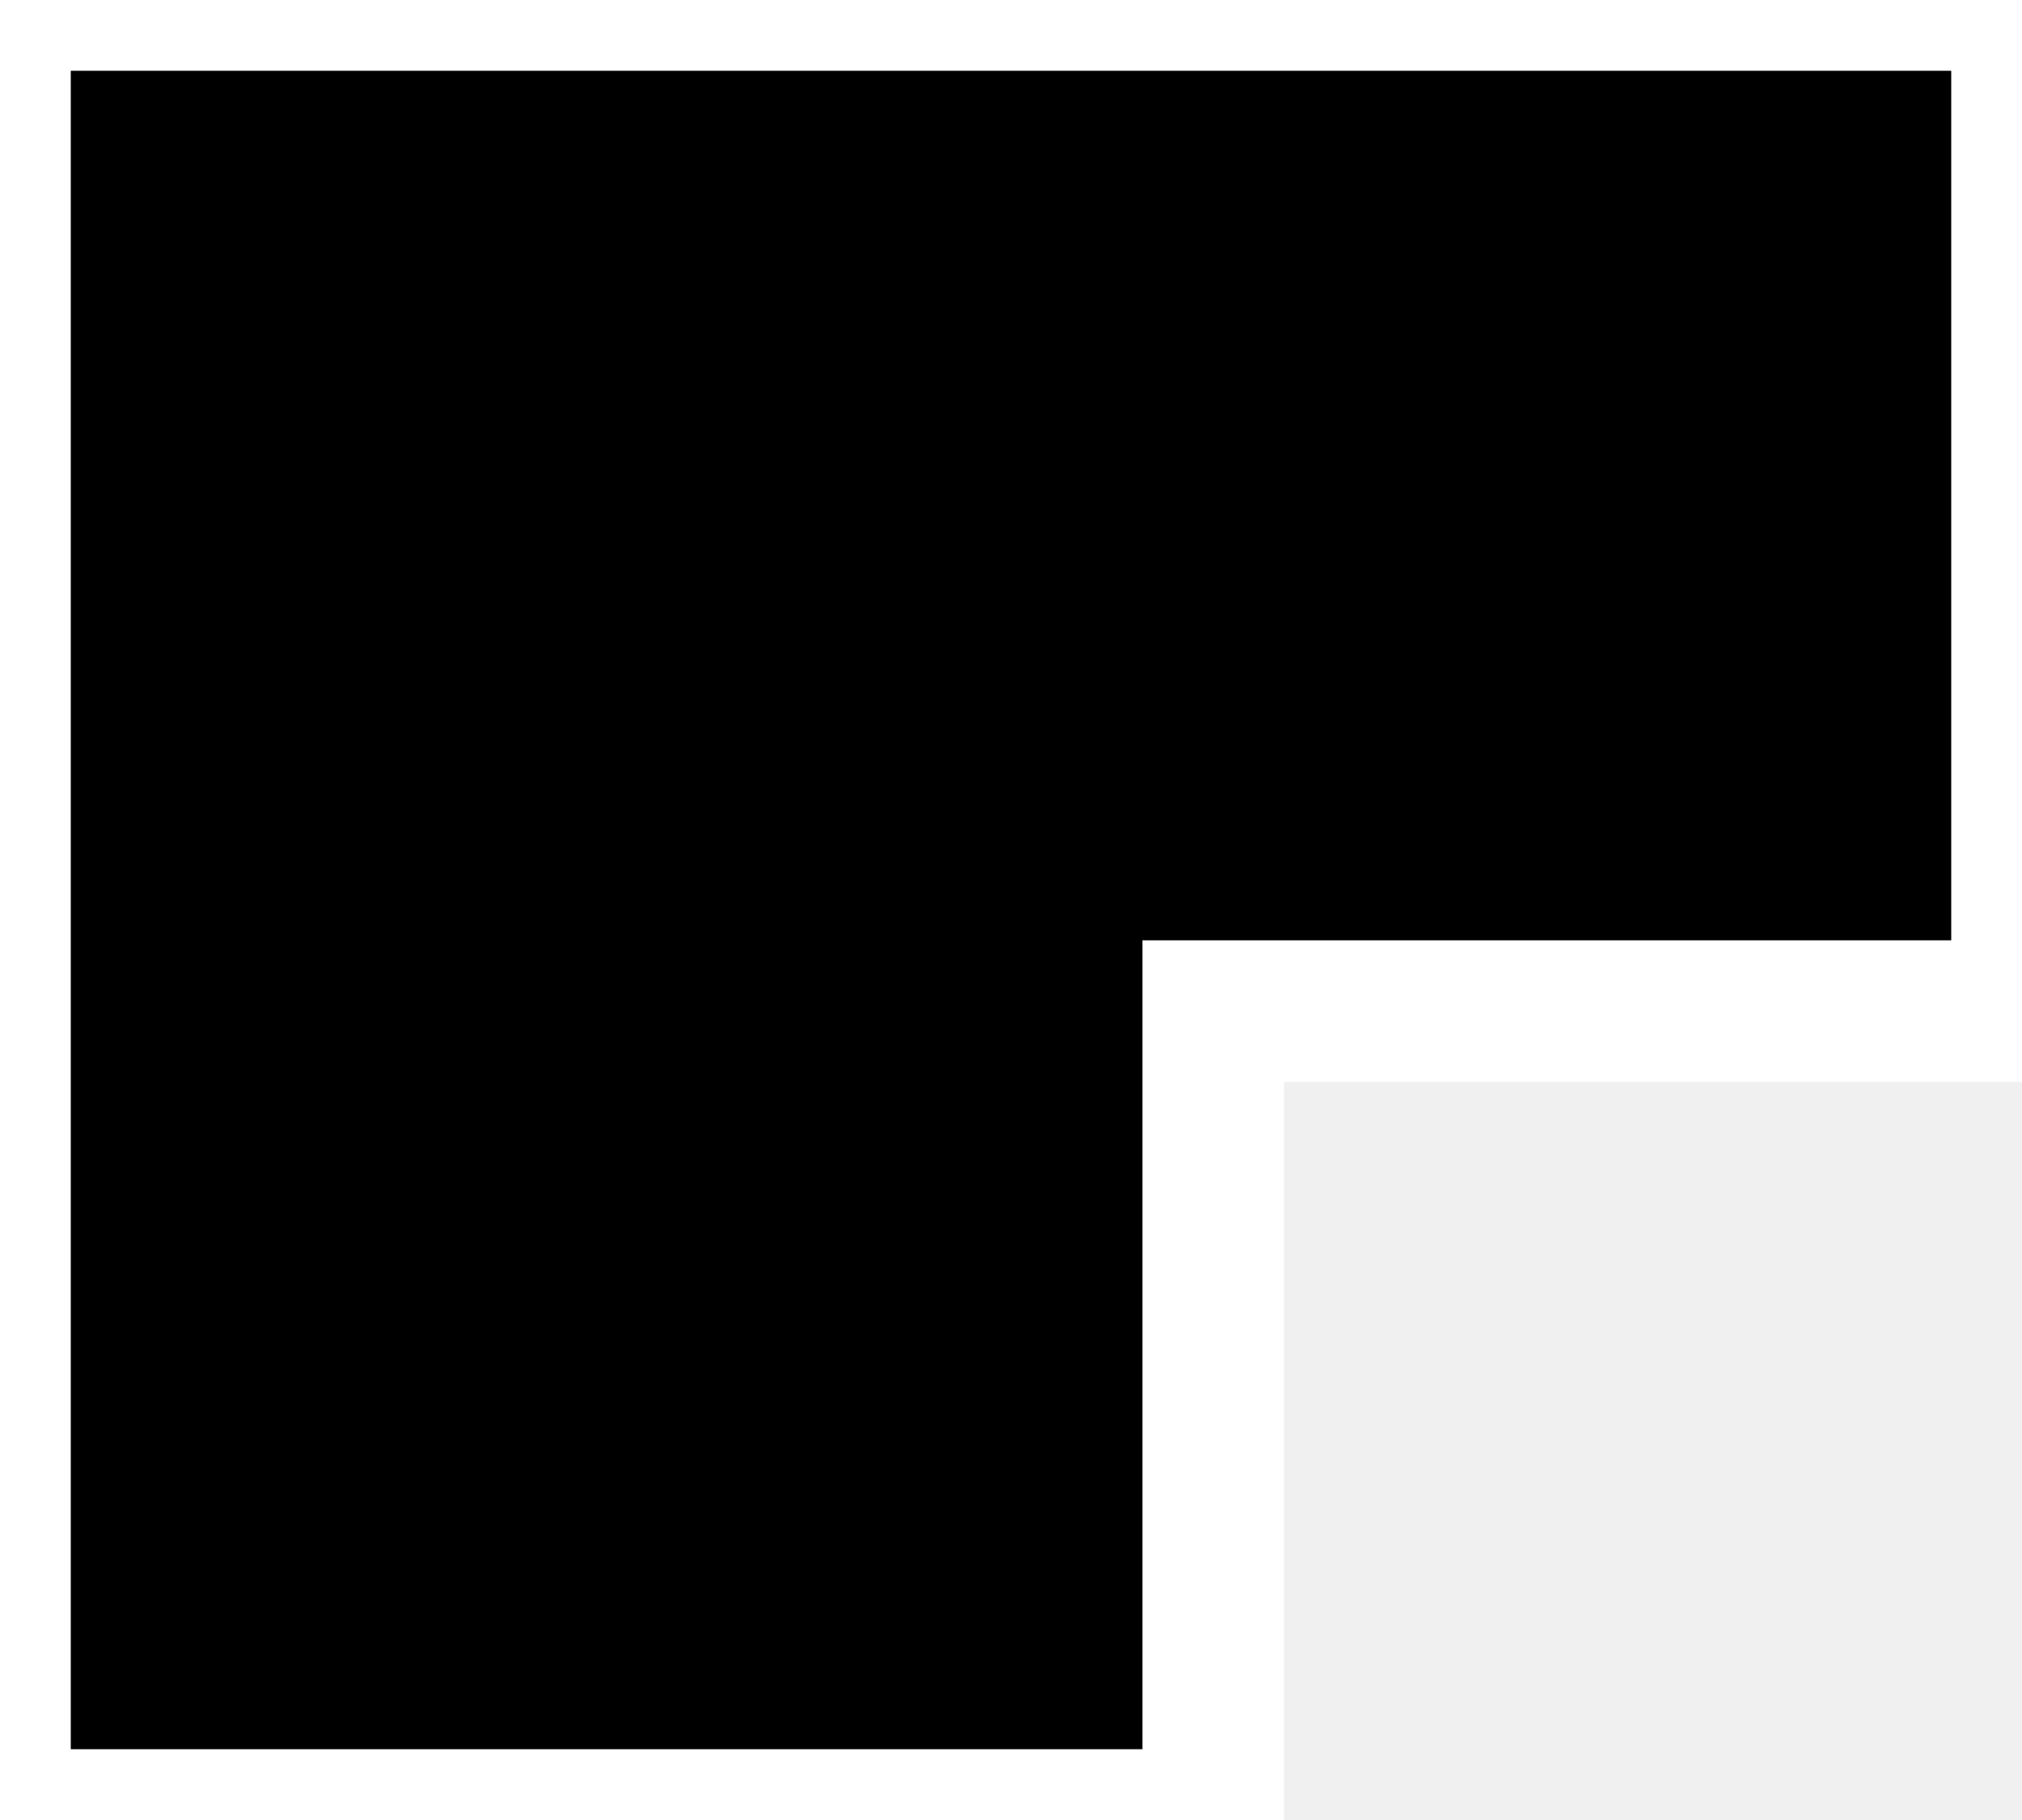
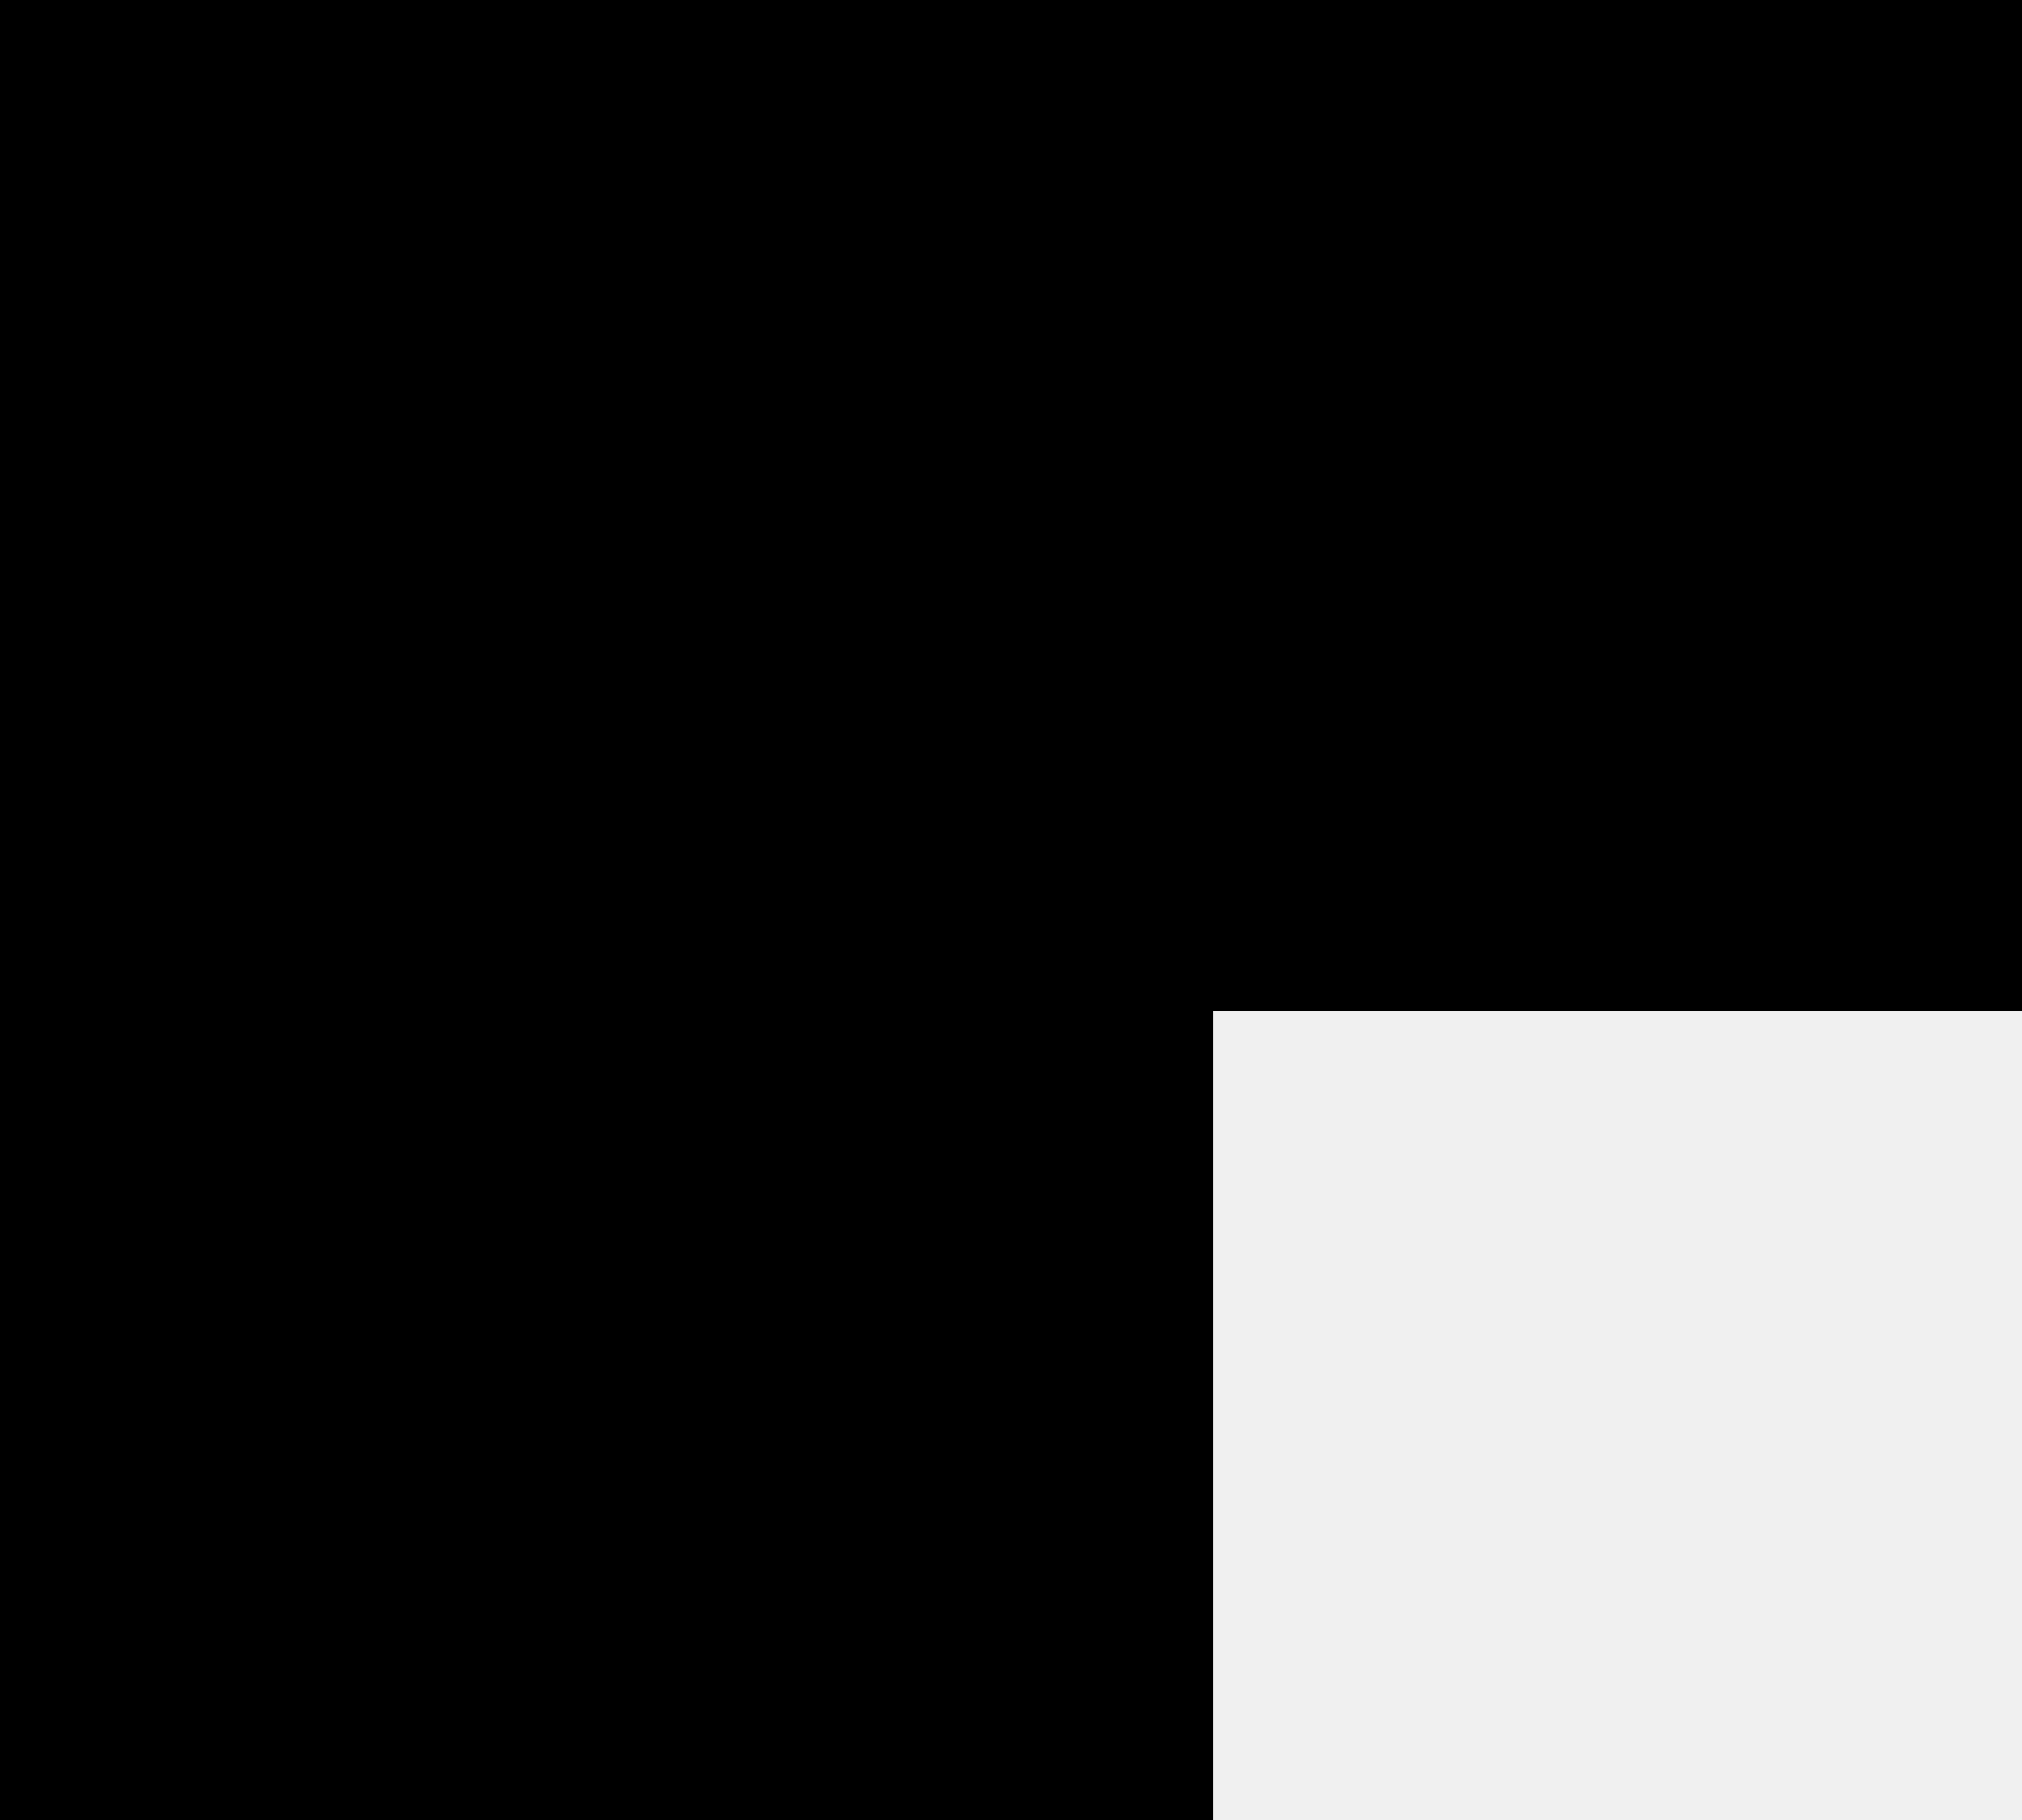
<svg xmlns="http://www.w3.org/2000/svg" width="10" height="9" viewBox="0 0 10 9">
-   <path d="M0 0H10V5H6V9H0Z" fill="#000" stroke="#fff" stroke-width="0.7" stroke-linejoin="miter" />
+   <path d="M0 0H10V5H6V9H0Z" fill="#000" />
</svg>
